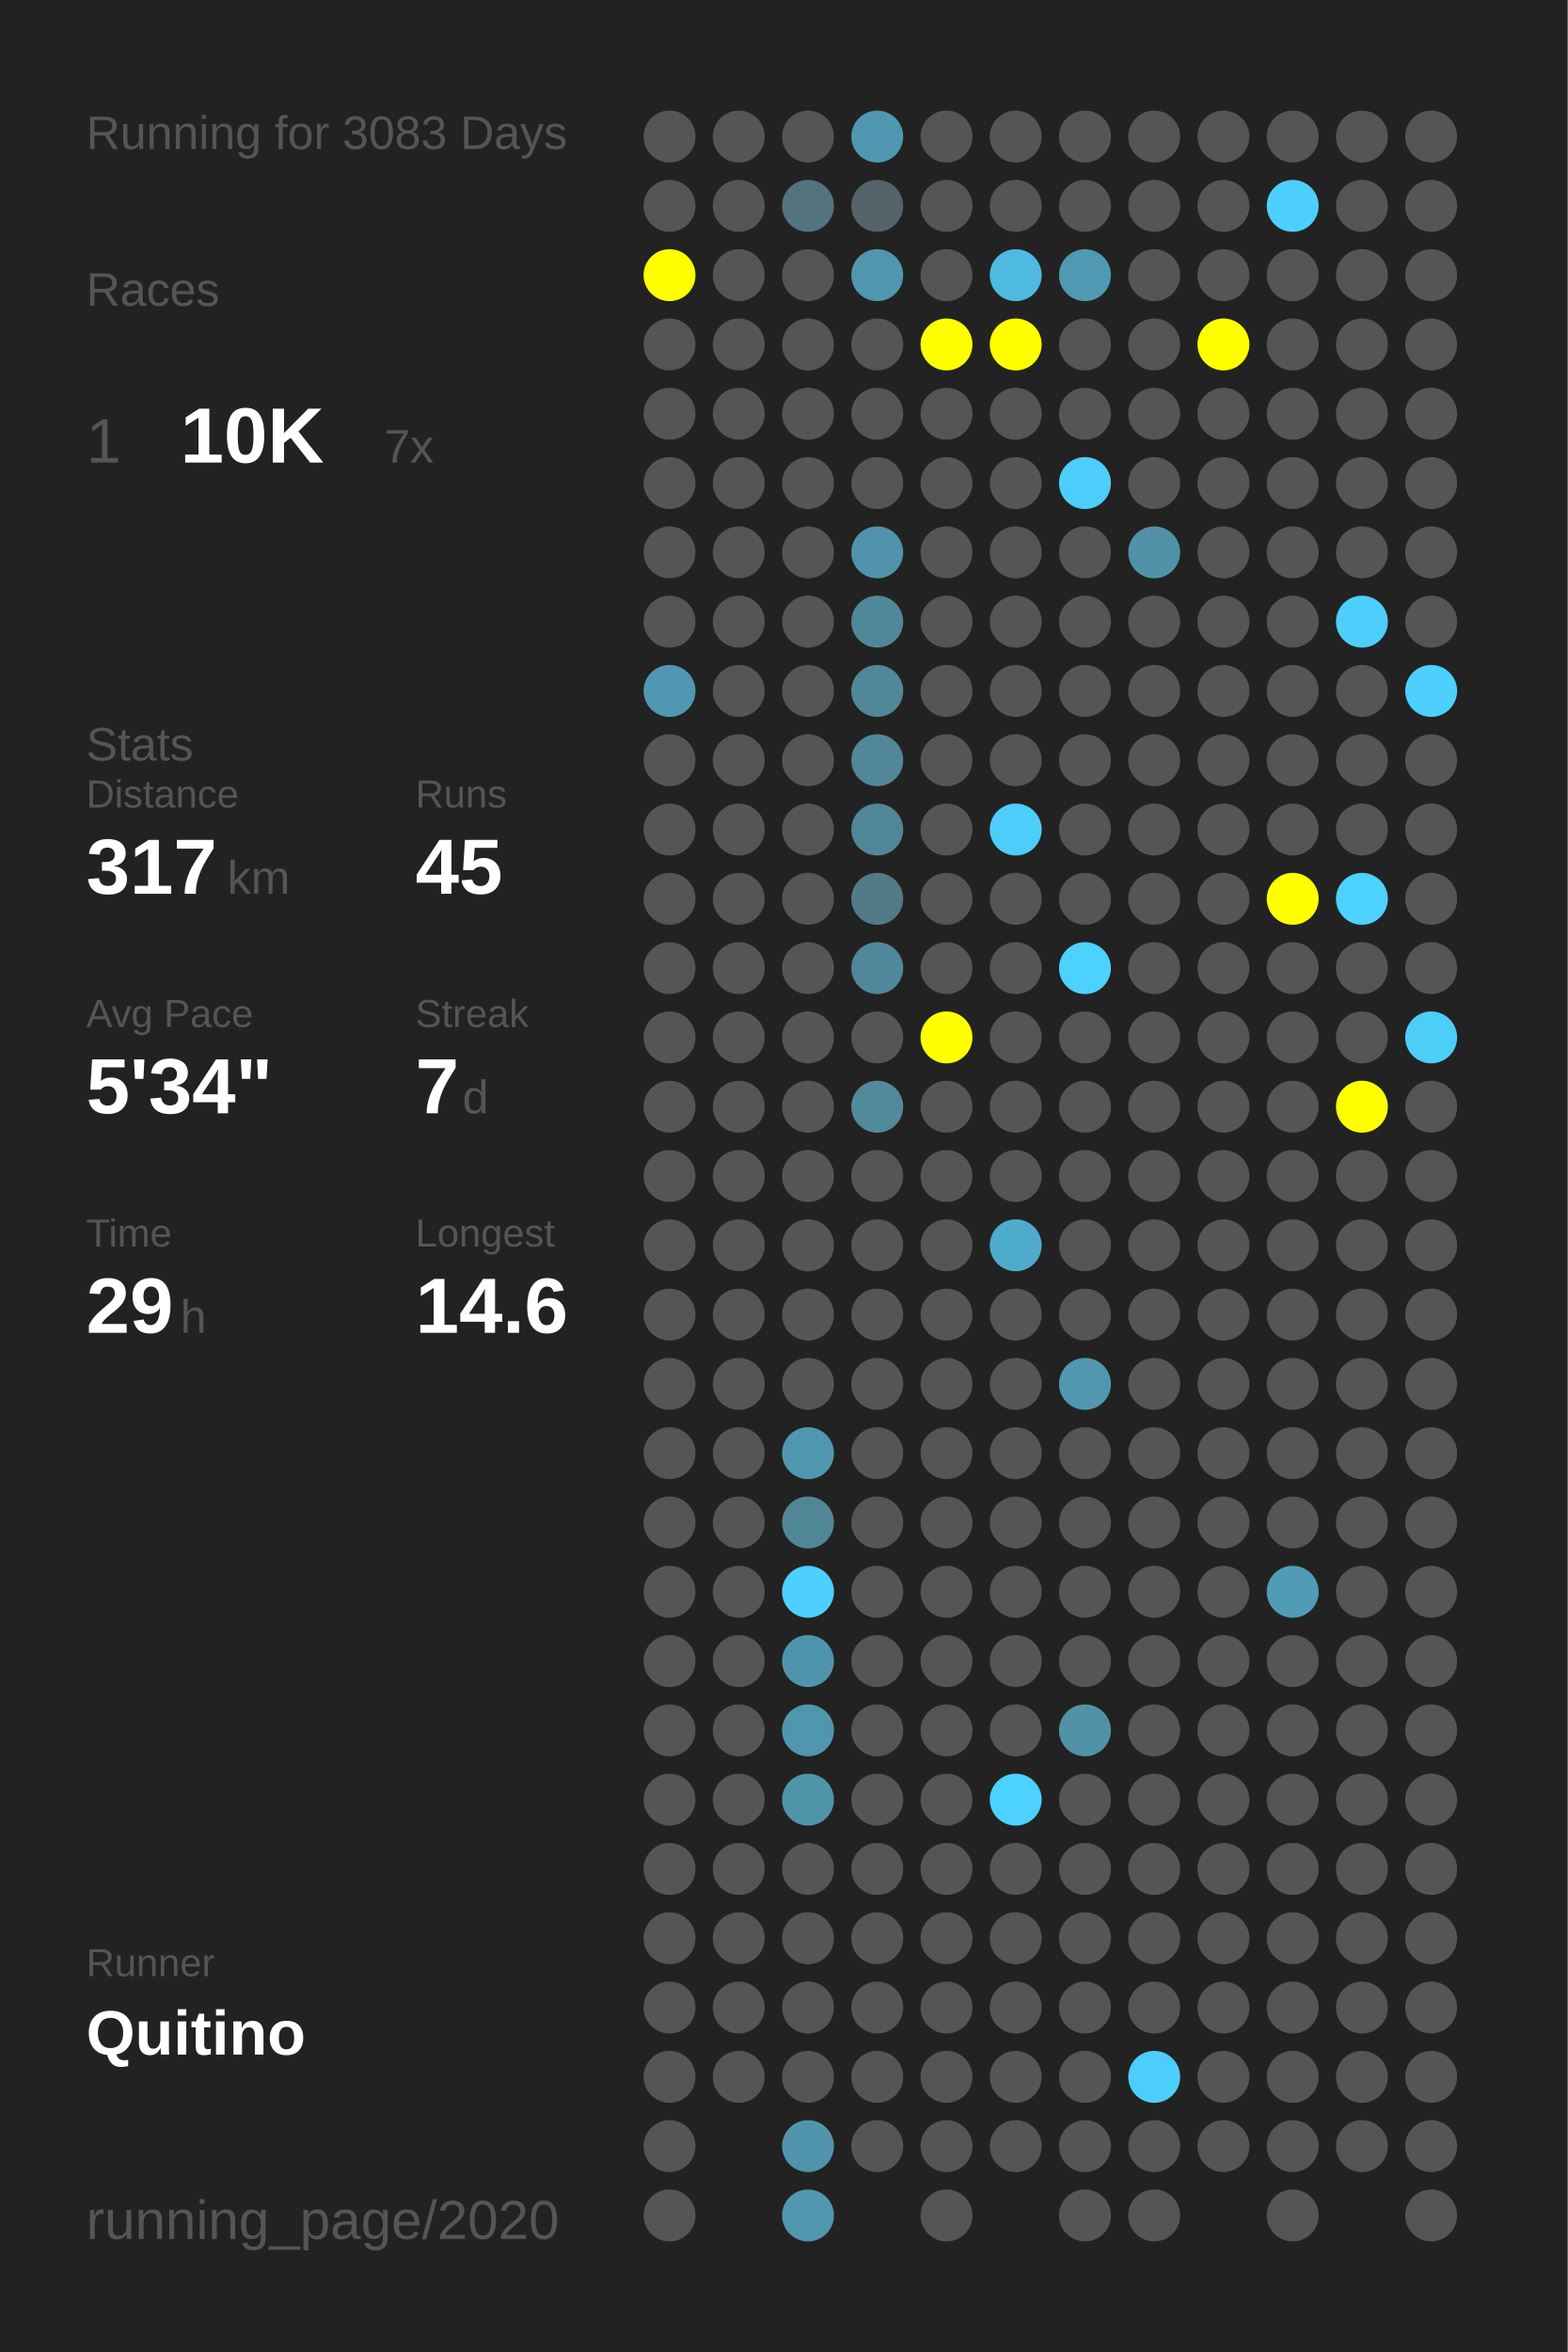
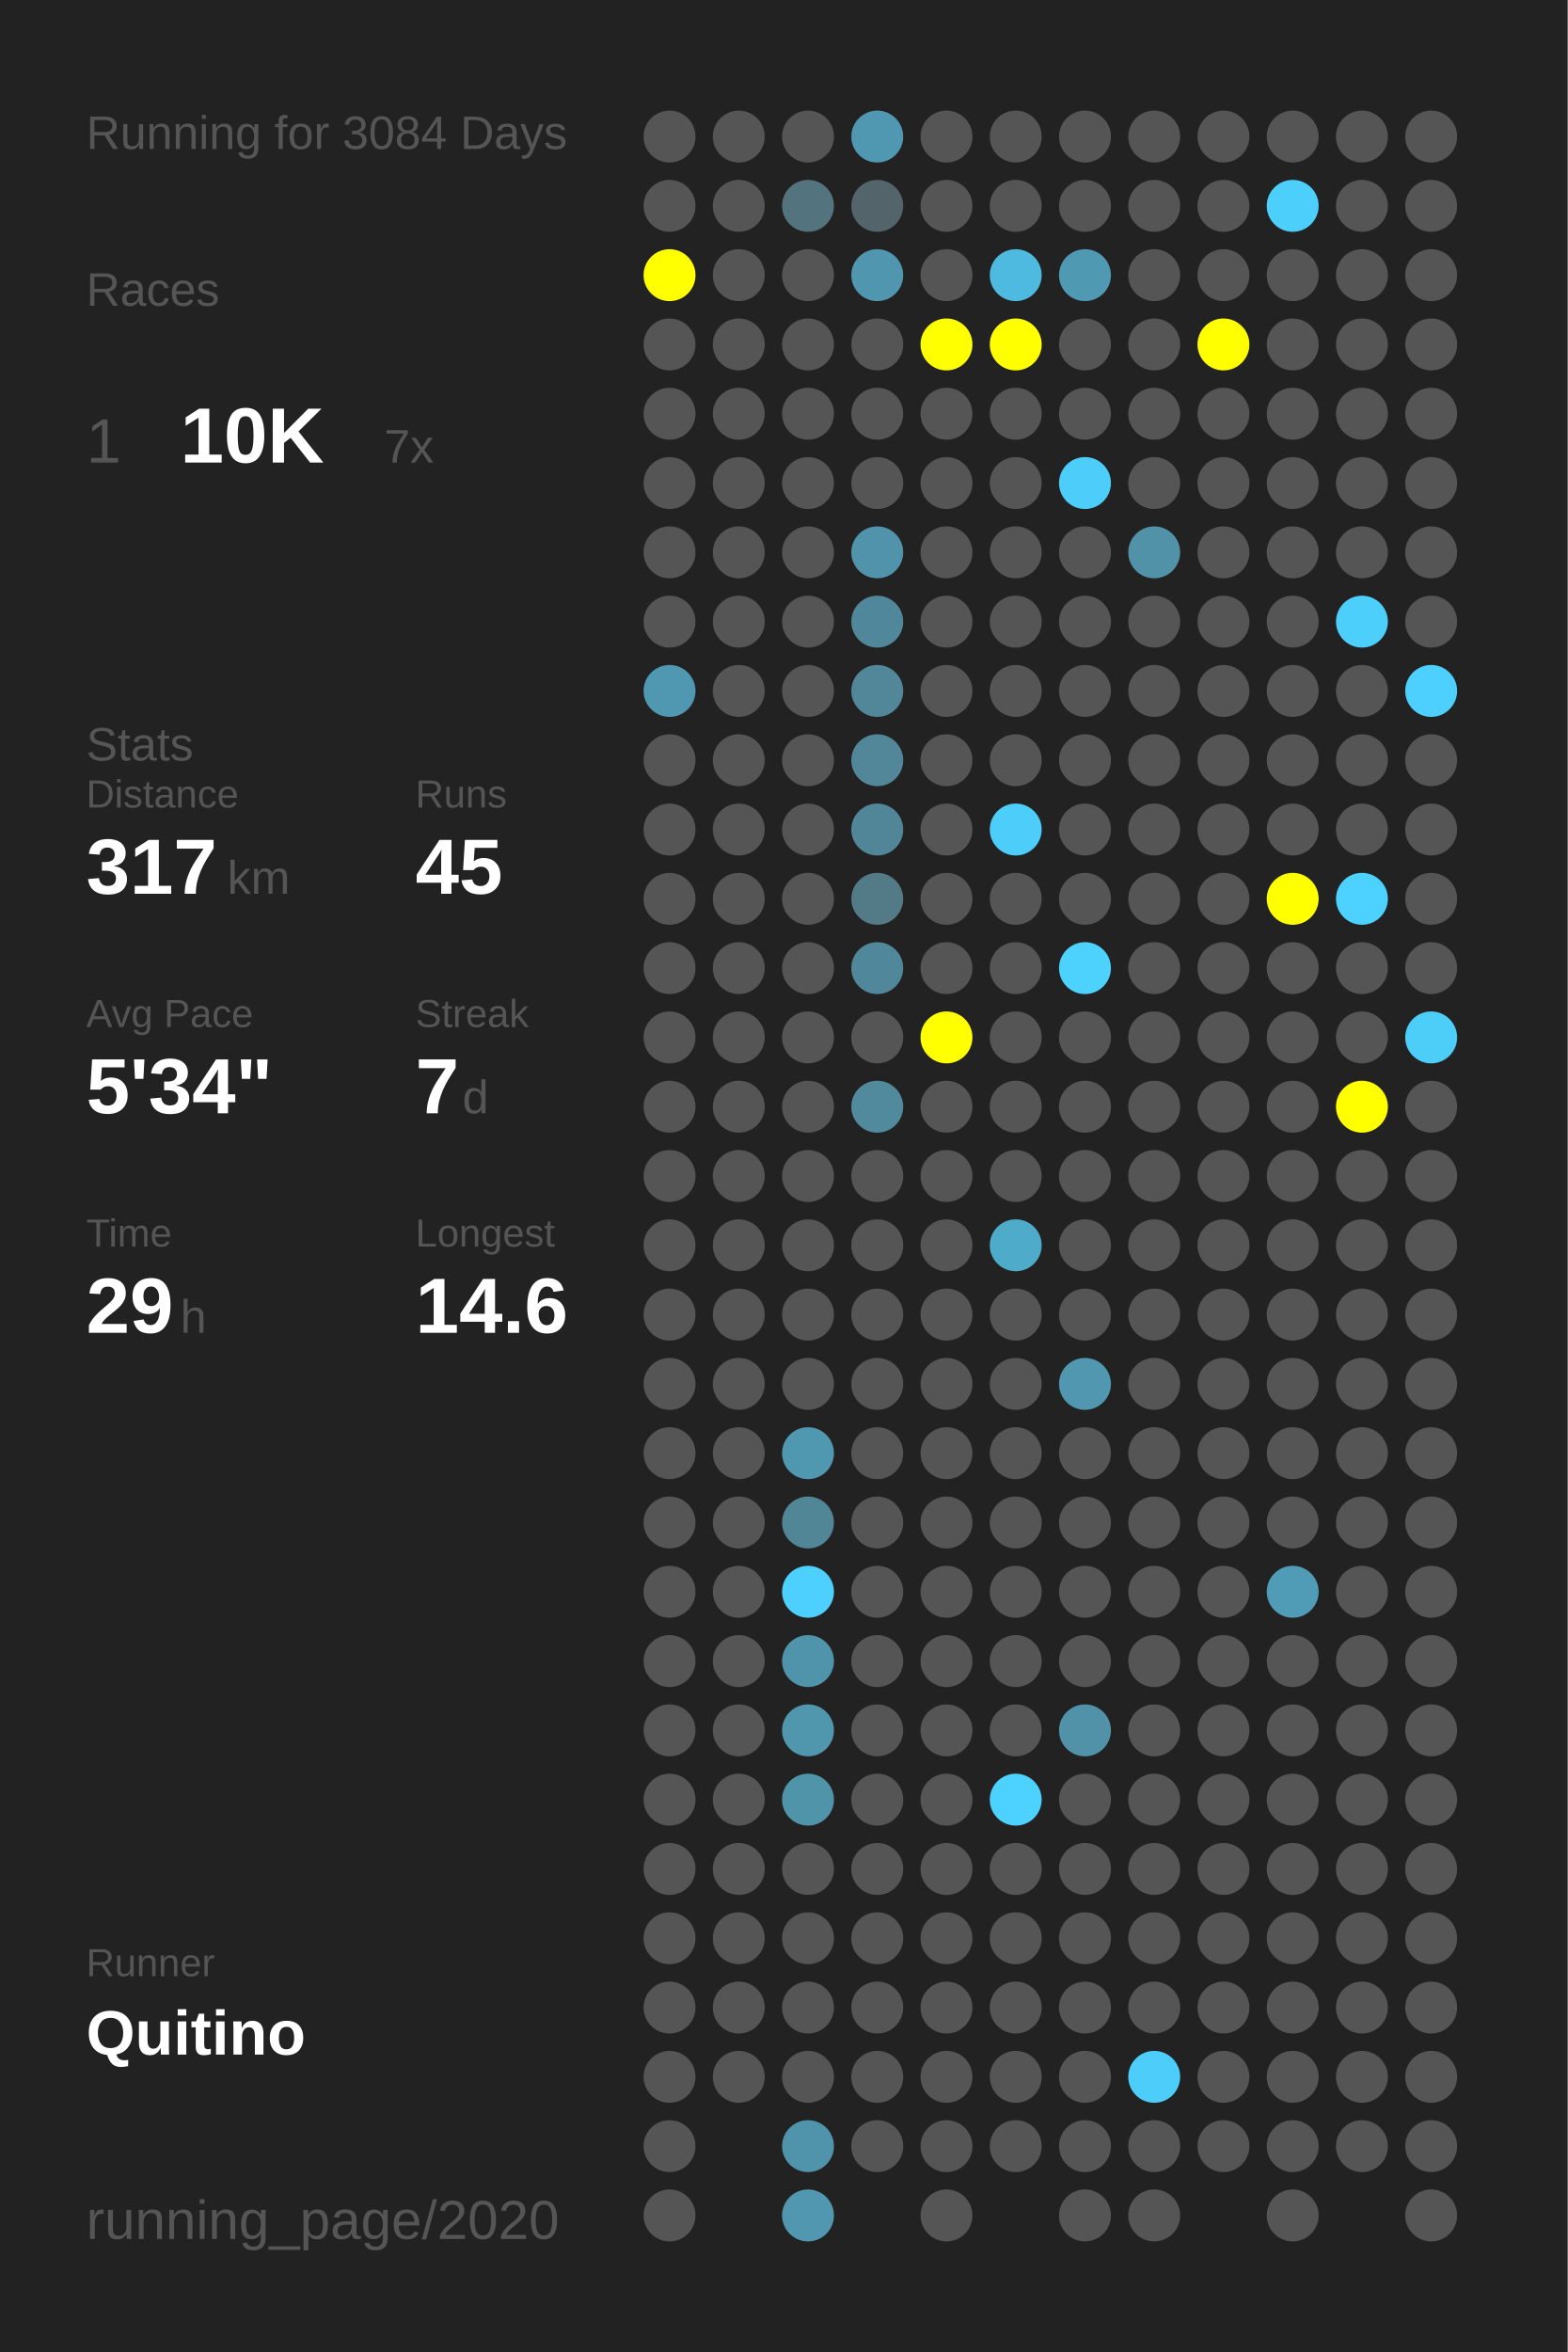
<svg xmlns="http://www.w3.org/2000/svg" baseProfile="full" height="300mm" version="1.1" viewBox="0,0,200,300" width="200mm">
  <defs />
  <rect fill="#222222" height="300" width="200" x="0" y="0" />
-   <text fill="#555555" style="font-size:6px; font-family:Arial;" x="11" y="19">Running for 3083 Days</text>
+   <text fill="#555555" style="font-size:6px; font-family:Arial;" x="11" y="19">Running for 3084 Days</text>
  <text fill="#555555" style="font-size:6px; font-family:Arial;" x="11" y="39">Races</text>
  <text fill="#555555" style="font-size:8px; font-family:Arial;" x="11" y="59">1</text>
  <text fill="#FFFFFF" style="font-size:10px; font-family:Arial; font-weight:bold;" x="23" y="59">10K</text>
  <text fill="#555555" style="font-size:6px; font-family:Arial;" x="49" y="59">7x</text>
  <text fill="#555555" style="font-size:6px; font-family:Arial;" x="11" y="97">Stats</text>
  <text fill="#555555" style="font-size:5px; font-family:Arial;" x="11" y="103">Distance</text>
  <text fill="#FFFFFF" style="font-size:10px; font-family:Arial; font-weight:bold;" x="11" y="114">317</text>
  <text fill="#555555" style="font-size:6px; font-family:Arial;" x="29" y="114">km</text>
  <text fill="#555555" style="font-size:5px; font-family:Arial;" x="53" y="103">Runs</text>
  <text fill="#FFFFFF" style="font-size:10px; font-family:Arial; font-weight:bold;" x="53" y="114">45</text>
  <text fill="#555555" style="font-size:5px; font-family:Arial;" x="11" y="131">Avg Pace</text>
  <text fill="#FFFFFF" style="font-size:10px; font-family:Arial; font-weight:bold;" x="11" y="142">5'34"</text>
  <text fill="#555555" style="font-size:5px; font-family:Arial;" x="53" y="131">Streak</text>
  <text fill="#FFFFFF" style="font-size:10px; font-family:Arial; font-weight:bold;" x="53" y="142">7</text>
  <text fill="#555555" style="font-size:6px; font-family:Arial;" x="59" y="142">d</text>
  <text fill="#555555" style="font-size:5px; font-family:Arial;" x="11" y="159">Time</text>
  <text fill="#FFFFFF" style="font-size:10px; font-family:Arial; font-weight:bold;" x="11" y="170">29</text>
  <text fill="#555555" style="font-size:6px; font-family:Arial;" x="23" y="170">h</text>
  <text fill="#555555" style="font-size:5px; font-family:Arial;" x="53" y="159">Longest</text>
  <text fill="#FFFFFF" style="font-size:10px; font-family:Arial; font-weight:bold;" x="53" y="170">14.6</text>
  <text fill="#555555" style="font-size:5px; font-family:Arial;" x="11" y="252.065">Runner</text>
  <text fill="#FFFFFF" style="font-size:8px; font-family:Arial; font-weight:bold;" x="11" y="262.065">Quitino</text>
  <text fill="#555555" style="font-size:7px; font-family:Arial;" x="11" y="285.581">running_page/2020</text>
  <circle cx="85.417" cy="17.419" fill="#555555" r="3.312" />
  <circle cx="85.417" cy="26.258" fill="#555555" r="3.312" />
  <circle cx="85.417" cy="35.097" fill="#FFFF00" r="3.312" />
  <circle cx="85.417" cy="43.935" fill="#555555" r="3.312" />
  <circle cx="85.417" cy="52.774" fill="#555555" r="3.312" />
  <circle cx="85.417" cy="61.613" fill="#555555" r="3.312" />
  <circle cx="85.417" cy="70.452" fill="#555555" r="3.312" />
  <circle cx="85.417" cy="79.29" fill="#555555" r="3.312" />
  <circle cx="85.417" cy="88.129" fill="#5098b1" r="3.312" />
  <circle cx="85.417" cy="96.968" fill="#555555" r="3.312" />
  <circle cx="85.417" cy="105.806" fill="#555555" r="3.312" />
  <circle cx="85.417" cy="114.645" fill="#555555" r="3.312" />
  <circle cx="85.417" cy="123.484" fill="#555555" r="3.312" />
  <circle cx="85.417" cy="132.323" fill="#555555" r="3.312" />
  <circle cx="85.417" cy="141.161" fill="#555555" r="3.312" />
  <circle cx="85.417" cy="150" fill="#555555" r="3.312" />
  <circle cx="85.417" cy="158.839" fill="#555555" r="3.312" />
  <circle cx="85.417" cy="167.677" fill="#555555" r="3.312" />
  <circle cx="85.417" cy="176.516" fill="#555555" r="3.312" />
  <circle cx="85.417" cy="185.355" fill="#555555" r="3.312" />
  <circle cx="85.417" cy="194.194" fill="#555555" r="3.312" />
  <circle cx="85.417" cy="203.032" fill="#555555" r="3.312" />
  <circle cx="85.417" cy="211.871" fill="#555555" r="3.312" />
  <circle cx="85.417" cy="220.71" fill="#555555" r="3.312" />
  <circle cx="85.417" cy="229.548" fill="#555555" r="3.312" />
  <circle cx="85.417" cy="238.387" fill="#555555" r="3.312" />
  <circle cx="85.417" cy="247.226" fill="#555555" r="3.312" />
  <circle cx="85.417" cy="256.065" fill="#555555" r="3.312" />
  <circle cx="85.417" cy="264.903" fill="#555555" r="3.312" />
  <circle cx="85.417" cy="273.742" fill="#555555" r="3.312" />
  <circle cx="85.417" cy="282.581" fill="#555555" r="3.312" />
  <circle cx="94.25" cy="17.419" fill="#555555" r="3.312" />
  <circle cx="94.25" cy="26.258" fill="#555555" r="3.312" />
  <circle cx="94.25" cy="35.097" fill="#555555" r="3.312" />
  <circle cx="94.25" cy="43.935" fill="#555555" r="3.312" />
  <circle cx="94.25" cy="52.774" fill="#555555" r="3.312" />
  <circle cx="94.25" cy="61.613" fill="#555555" r="3.312" />
  <circle cx="94.25" cy="70.452" fill="#555555" r="3.312" />
  <circle cx="94.25" cy="79.29" fill="#555555" r="3.312" />
  <circle cx="94.25" cy="88.129" fill="#555555" r="3.312" />
  <circle cx="94.25" cy="96.968" fill="#555555" r="3.312" />
  <circle cx="94.25" cy="105.806" fill="#555555" r="3.312" />
  <circle cx="94.25" cy="114.645" fill="#555555" r="3.312" />
  <circle cx="94.25" cy="123.484" fill="#555555" r="3.312" />
  <circle cx="94.25" cy="132.323" fill="#555555" r="3.312" />
  <circle cx="94.25" cy="141.161" fill="#555555" r="3.312" />
  <circle cx="94.25" cy="150" fill="#555555" r="3.312" />
  <circle cx="94.25" cy="158.839" fill="#555555" r="3.312" />
  <circle cx="94.25" cy="167.677" fill="#555555" r="3.312" />
  <circle cx="94.25" cy="176.516" fill="#555555" r="3.312" />
  <circle cx="94.25" cy="185.355" fill="#555555" r="3.312" />
  <circle cx="94.25" cy="194.194" fill="#555555" r="3.312" />
  <circle cx="94.25" cy="203.032" fill="#555555" r="3.312" />
  <circle cx="94.25" cy="211.871" fill="#555555" r="3.312" />
  <circle cx="94.25" cy="220.71" fill="#555555" r="3.312" />
  <circle cx="94.25" cy="229.548" fill="#555555" r="3.312" />
  <circle cx="94.25" cy="238.387" fill="#555555" r="3.312" />
  <circle cx="94.25" cy="247.226" fill="#555555" r="3.312" />
  <circle cx="94.25" cy="256.065" fill="#555555" r="3.312" />
  <circle cx="94.25" cy="264.903" fill="#555555" r="3.312" />
  <circle cx="103.083" cy="17.419" fill="#555555" r="3.312" />
  <circle cx="103.083" cy="26.258" fill="#53737e" r="3.312" />
  <circle cx="103.083" cy="35.097" fill="#555555" r="3.312" />
  <circle cx="103.083" cy="43.935" fill="#555555" r="3.312" />
  <circle cx="103.083" cy="52.774" fill="#555555" r="3.312" />
  <circle cx="103.083" cy="61.613" fill="#555555" r="3.312" />
  <circle cx="103.083" cy="70.452" fill="#555555" r="3.312" />
  <circle cx="103.083" cy="79.29" fill="#555555" r="3.312" />
  <circle cx="103.083" cy="88.129" fill="#555555" r="3.312" />
  <circle cx="103.083" cy="96.968" fill="#555555" r="3.312" />
  <circle cx="103.083" cy="105.806" fill="#555555" r="3.312" />
  <circle cx="103.083" cy="114.645" fill="#555555" r="3.312" />
  <circle cx="103.083" cy="123.484" fill="#555555" r="3.312" />
  <circle cx="103.083" cy="132.323" fill="#555555" r="3.312" />
  <circle cx="103.083" cy="141.161" fill="#555555" r="3.312" />
  <circle cx="103.083" cy="150" fill="#555555" r="3.312" />
  <circle cx="103.083" cy="158.839" fill="#555555" r="3.312" />
  <circle cx="103.083" cy="167.677" fill="#555555" r="3.312" />
  <circle cx="103.083" cy="176.516" fill="#555555" r="3.312" />
  <circle cx="103.083" cy="185.355" fill="#5097b0" r="3.312" />
  <circle cx="103.083" cy="194.194" fill="#518697" r="3.312" />
  <circle cx="103.083" cy="203.032" fill="#4dd0fd" r="3.312" />
  <circle cx="103.083" cy="211.871" fill="#5094ab" r="3.312" />
  <circle cx="103.083" cy="220.71" fill="#5096ad" r="3.312" />
  <circle cx="103.083" cy="229.548" fill="#5094aa" r="3.312" />
  <circle cx="103.083" cy="238.387" fill="#555555" r="3.312" />
  <circle cx="103.083" cy="247.226" fill="#555555" r="3.312" />
  <circle cx="103.083" cy="256.065" fill="#555555" r="3.312" />
  <circle cx="103.083" cy="264.903" fill="#555555" r="3.312" />
  <circle cx="103.083" cy="273.742" fill="#5094ab" r="3.312" />
  <circle cx="103.083" cy="282.581" fill="#5097af" r="3.312" />
  <circle cx="111.917" cy="17.419" fill="#5098b1" r="3.312" />
  <circle cx="111.917" cy="26.258" fill="#53646a" r="3.312" />
  <circle cx="111.917" cy="35.097" fill="#5096ae" r="3.312" />
  <circle cx="111.917" cy="43.935" fill="#555555" r="3.312" />
  <circle cx="111.917" cy="52.774" fill="#555555" r="3.312" />
  <circle cx="111.917" cy="61.613" fill="#555555" r="3.312" />
  <circle cx="111.917" cy="70.452" fill="#5093aa" r="3.312" />
  <circle cx="111.917" cy="79.29" fill="#51879a" r="3.312" />
  <circle cx="111.917" cy="88.129" fill="#518799" r="3.312" />
  <circle cx="111.917" cy="96.968" fill="#518799" r="3.312" />
  <circle cx="111.917" cy="105.806" fill="#518698" r="3.312" />
  <circle cx="111.917" cy="114.645" fill="#527a87" r="3.312" />
  <circle cx="111.917" cy="123.484" fill="#51879a" r="3.312" />
  <circle cx="111.917" cy="132.323" fill="#555555" r="3.312" />
  <circle cx="111.917" cy="141.161" fill="#518a9d" r="3.312" />
  <circle cx="111.917" cy="150" fill="#555555" r="3.312" />
  <circle cx="111.917" cy="158.839" fill="#555555" r="3.312" />
  <circle cx="111.917" cy="167.677" fill="#555555" r="3.312" />
  <circle cx="111.917" cy="176.516" fill="#555555" r="3.312" />
  <circle cx="111.917" cy="185.355" fill="#555555" r="3.312" />
  <circle cx="111.917" cy="194.194" fill="#555555" r="3.312" />
  <circle cx="111.917" cy="203.032" fill="#555555" r="3.312" />
  <circle cx="111.917" cy="211.871" fill="#555555" r="3.312" />
  <circle cx="111.917" cy="220.71" fill="#555555" r="3.312" />
  <circle cx="111.917" cy="229.548" fill="#555555" r="3.312" />
  <circle cx="111.917" cy="238.387" fill="#555555" r="3.312" />
  <circle cx="111.917" cy="247.226" fill="#555555" r="3.312" />
  <circle cx="111.917" cy="256.065" fill="#555555" r="3.312" />
  <circle cx="111.917" cy="264.903" fill="#555555" r="3.312" />
  <circle cx="111.917" cy="273.742" fill="#555555" r="3.312" />
  <circle cx="120.75" cy="17.419" fill="#555555" r="3.312" />
  <circle cx="120.75" cy="26.258" fill="#555555" r="3.312" />
  <circle cx="120.75" cy="35.097" fill="#555555" r="3.312" />
  <circle cx="120.75" cy="43.935" fill="#FFFF00" r="3.312" />
  <circle cx="120.75" cy="52.774" fill="#555555" r="3.312" />
  <circle cx="120.75" cy="61.613" fill="#555555" r="3.312" />
  <circle cx="120.75" cy="70.452" fill="#555555" r="3.312" />
  <circle cx="120.75" cy="79.29" fill="#555555" r="3.312" />
  <circle cx="120.75" cy="88.129" fill="#555555" r="3.312" />
  <circle cx="120.75" cy="96.968" fill="#555555" r="3.312" />
  <circle cx="120.75" cy="105.806" fill="#555555" r="3.312" />
  <circle cx="120.75" cy="114.645" fill="#555555" r="3.312" />
  <circle cx="120.75" cy="123.484" fill="#555555" r="3.312" />
  <circle cx="120.75" cy="132.323" fill="#FFFF00" r="3.312" />
  <circle cx="120.75" cy="141.161" fill="#555555" r="3.312" />
  <circle cx="120.75" cy="150" fill="#555555" r="3.312" />
  <circle cx="120.75" cy="158.839" fill="#555555" r="3.312" />
  <circle cx="120.75" cy="167.677" fill="#555555" r="3.312" />
  <circle cx="120.75" cy="176.516" fill="#555555" r="3.312" />
  <circle cx="120.75" cy="185.355" fill="#555555" r="3.312" />
  <circle cx="120.75" cy="194.194" fill="#555555" r="3.312" />
  <circle cx="120.75" cy="203.032" fill="#555555" r="3.312" />
  <circle cx="120.75" cy="211.871" fill="#555555" r="3.312" />
  <circle cx="120.75" cy="220.71" fill="#555555" r="3.312" />
  <circle cx="120.75" cy="229.548" fill="#555555" r="3.312" />
  <circle cx="120.75" cy="238.387" fill="#555555" r="3.312" />
  <circle cx="120.75" cy="247.226" fill="#555555" r="3.312" />
  <circle cx="120.75" cy="256.065" fill="#555555" r="3.312" />
  <circle cx="120.75" cy="264.903" fill="#555555" r="3.312" />
  <circle cx="120.75" cy="273.742" fill="#555555" r="3.312" />
  <circle cx="120.75" cy="282.581" fill="#555555" r="3.312" />
  <circle cx="129.583" cy="17.419" fill="#555555" r="3.312" />
  <circle cx="129.583" cy="26.258" fill="#555555" r="3.312" />
  <circle cx="129.583" cy="35.097" fill="#4ebadf" r="3.312" />
  <circle cx="129.583" cy="43.935" fill="#FFFF00" r="3.312" />
  <circle cx="129.583" cy="52.774" fill="#555555" r="3.312" />
  <circle cx="129.583" cy="61.613" fill="#555555" r="3.312" />
  <circle cx="129.583" cy="70.452" fill="#555555" r="3.312" />
  <circle cx="129.583" cy="79.29" fill="#555555" r="3.312" />
  <circle cx="129.583" cy="88.129" fill="#555555" r="3.312" />
  <circle cx="129.583" cy="96.968" fill="#555555" r="3.312" />
  <circle cx="129.583" cy="105.806" fill="#4dcefa" r="3.312" />
  <circle cx="129.583" cy="114.645" fill="#555555" r="3.312" />
  <circle cx="129.583" cy="123.484" fill="#555555" r="3.312" />
  <circle cx="129.583" cy="132.323" fill="#555555" r="3.312" />
  <circle cx="129.583" cy="141.161" fill="#555555" r="3.312" />
  <circle cx="129.583" cy="150" fill="#555555" r="3.312" />
  <circle cx="129.583" cy="158.839" fill="#4fabca" r="3.312" />
  <circle cx="129.583" cy="167.677" fill="#555555" r="3.312" />
  <circle cx="129.583" cy="176.516" fill="#555555" r="3.312" />
  <circle cx="129.583" cy="185.355" fill="#555555" r="3.312" />
  <circle cx="129.583" cy="194.194" fill="#555555" r="3.312" />
  <circle cx="129.583" cy="203.032" fill="#555555" r="3.312" />
  <circle cx="129.583" cy="211.871" fill="#555555" r="3.312" />
  <circle cx="129.583" cy="220.71" fill="#555555" r="3.312" />
  <circle cx="129.583" cy="229.548" fill="#4dd1fe" r="3.312" />
  <circle cx="129.583" cy="238.387" fill="#555555" r="3.312" />
  <circle cx="129.583" cy="247.226" fill="#555555" r="3.312" />
  <circle cx="129.583" cy="256.065" fill="#555555" r="3.312" />
  <circle cx="129.583" cy="264.903" fill="#555555" r="3.312" />
  <circle cx="129.583" cy="273.742" fill="#555555" r="3.312" />
  <circle cx="138.417" cy="17.419" fill="#555555" r="3.312" />
  <circle cx="138.417" cy="26.258" fill="#555555" r="3.312" />
  <circle cx="138.417" cy="35.097" fill="#5099b2" r="3.312" />
  <circle cx="138.417" cy="43.935" fill="#555555" r="3.312" />
  <circle cx="138.417" cy="52.774" fill="#555555" r="3.312" />
  <circle cx="138.417" cy="61.613" fill="#4dcefa" r="3.312" />
  <circle cx="138.417" cy="70.452" fill="#555555" r="3.312" />
  <circle cx="138.417" cy="79.29" fill="#555555" r="3.312" />
  <circle cx="138.417" cy="88.129" fill="#555555" r="3.312" />
  <circle cx="138.417" cy="96.968" fill="#555555" r="3.312" />
  <circle cx="138.417" cy="105.806" fill="#555555" r="3.312" />
  <circle cx="138.417" cy="114.645" fill="#555555" r="3.312" />
  <circle cx="138.417" cy="123.484" fill="#4dd1fd" r="3.312" />
  <circle cx="138.417" cy="132.323" fill="#555555" r="3.312" />
  <circle cx="138.417" cy="141.161" fill="#555555" r="3.312" />
  <circle cx="138.417" cy="150" fill="#555555" r="3.312" />
  <circle cx="138.417" cy="158.839" fill="#555555" r="3.312" />
  <circle cx="138.417" cy="167.677" fill="#555555" r="3.312" />
  <circle cx="138.417" cy="176.516" fill="#5097af" r="3.312" />
  <circle cx="138.417" cy="185.355" fill="#555555" r="3.312" />
  <circle cx="138.417" cy="194.194" fill="#555555" r="3.312" />
  <circle cx="138.417" cy="203.032" fill="#555555" r="3.312" />
  <circle cx="138.417" cy="211.871" fill="#555555" r="3.312" />
  <circle cx="138.417" cy="220.71" fill="#5192a8" r="3.312" />
  <circle cx="138.417" cy="229.548" fill="#555555" r="3.312" />
  <circle cx="138.417" cy="238.387" fill="#555555" r="3.312" />
  <circle cx="138.417" cy="247.226" fill="#555555" r="3.312" />
  <circle cx="138.417" cy="256.065" fill="#555555" r="3.312" />
  <circle cx="138.417" cy="264.903" fill="#555555" r="3.312" />
  <circle cx="138.417" cy="273.742" fill="#555555" r="3.312" />
  <circle cx="138.417" cy="282.581" fill="#555555" r="3.312" />
  <circle cx="147.25" cy="17.419" fill="#555555" r="3.312" />
  <circle cx="147.25" cy="26.258" fill="#555555" r="3.312" />
  <circle cx="147.25" cy="35.097" fill="#555555" r="3.312" />
  <circle cx="147.25" cy="43.935" fill="#555555" r="3.312" />
  <circle cx="147.25" cy="52.774" fill="#555555" r="3.312" />
  <circle cx="147.25" cy="61.613" fill="#555555" r="3.312" />
  <circle cx="147.25" cy="70.452" fill="#5192a9" r="3.312" />
  <circle cx="147.25" cy="79.29" fill="#555555" r="3.312" />
  <circle cx="147.25" cy="88.129" fill="#555555" r="3.312" />
  <circle cx="147.25" cy="96.968" fill="#555555" r="3.312" />
  <circle cx="147.25" cy="105.806" fill="#555555" r="3.312" />
  <circle cx="147.25" cy="114.645" fill="#555555" r="3.312" />
  <circle cx="147.25" cy="123.484" fill="#555555" r="3.312" />
  <circle cx="147.25" cy="132.323" fill="#555555" r="3.312" />
  <circle cx="147.25" cy="141.161" fill="#555555" r="3.312" />
  <circle cx="147.25" cy="150" fill="#555555" r="3.312" />
  <circle cx="147.25" cy="158.839" fill="#555555" r="3.312" />
  <circle cx="147.25" cy="167.677" fill="#555555" r="3.312" />
  <circle cx="147.25" cy="176.516" fill="#555555" r="3.312" />
  <circle cx="147.25" cy="185.355" fill="#555555" r="3.312" />
  <circle cx="147.25" cy="194.194" fill="#555555" r="3.312" />
  <circle cx="147.25" cy="203.032" fill="#555555" r="3.312" />
  <circle cx="147.25" cy="211.871" fill="#555555" r="3.312" />
  <circle cx="147.25" cy="220.71" fill="#555555" r="3.312" />
  <circle cx="147.25" cy="229.548" fill="#555555" r="3.312" />
  <circle cx="147.25" cy="238.387" fill="#555555" r="3.312" />
  <circle cx="147.25" cy="247.226" fill="#555555" r="3.312" />
  <circle cx="147.25" cy="256.065" fill="#555555" r="3.312" />
  <circle cx="147.25" cy="264.903" fill="#4dcefa" r="3.312" />
  <circle cx="147.25" cy="273.742" fill="#555555" r="3.312" />
  <circle cx="147.25" cy="282.581" fill="#555555" r="3.312" />
  <circle cx="156.083" cy="17.419" fill="#555555" r="3.312" />
  <circle cx="156.083" cy="26.258" fill="#555555" r="3.312" />
  <circle cx="156.083" cy="35.097" fill="#555555" r="3.312" />
  <circle cx="156.083" cy="43.935" fill="#FFFF00" r="3.312" />
  <circle cx="156.083" cy="52.774" fill="#555555" r="3.312" />
  <circle cx="156.083" cy="61.613" fill="#555555" r="3.312" />
  <circle cx="156.083" cy="70.452" fill="#555555" r="3.312" />
  <circle cx="156.083" cy="79.29" fill="#555555" r="3.312" />
  <circle cx="156.083" cy="88.129" fill="#555555" r="3.312" />
  <circle cx="156.083" cy="96.968" fill="#555555" r="3.312" />
  <circle cx="156.083" cy="105.806" fill="#555555" r="3.312" />
  <circle cx="156.083" cy="114.645" fill="#555555" r="3.312" />
  <circle cx="156.083" cy="123.484" fill="#555555" r="3.312" />
  <circle cx="156.083" cy="132.323" fill="#555555" r="3.312" />
  <circle cx="156.083" cy="141.161" fill="#555555" r="3.312" />
  <circle cx="156.083" cy="150" fill="#555555" r="3.312" />
  <circle cx="156.083" cy="158.839" fill="#555555" r="3.312" />
  <circle cx="156.083" cy="167.677" fill="#555555" r="3.312" />
  <circle cx="156.083" cy="176.516" fill="#555555" r="3.312" />
  <circle cx="156.083" cy="185.355" fill="#555555" r="3.312" />
  <circle cx="156.083" cy="194.194" fill="#555555" r="3.312" />
  <circle cx="156.083" cy="203.032" fill="#555555" r="3.312" />
  <circle cx="156.083" cy="211.871" fill="#555555" r="3.312" />
  <circle cx="156.083" cy="220.71" fill="#555555" r="3.312" />
  <circle cx="156.083" cy="229.548" fill="#555555" r="3.312" />
  <circle cx="156.083" cy="238.387" fill="#555555" r="3.312" />
  <circle cx="156.083" cy="247.226" fill="#555555" r="3.312" />
  <circle cx="156.083" cy="256.065" fill="#555555" r="3.312" />
  <circle cx="156.083" cy="264.903" fill="#555555" r="3.312" />
  <circle cx="156.083" cy="273.742" fill="#555555" r="3.312" />
  <circle cx="164.917" cy="17.419" fill="#555555" r="3.312" />
  <circle cx="164.917" cy="26.258" fill="#4dcffc" r="3.312" />
  <circle cx="164.917" cy="35.097" fill="#555555" r="3.312" />
  <circle cx="164.917" cy="43.935" fill="#555555" r="3.312" />
  <circle cx="164.917" cy="52.774" fill="#555555" r="3.312" />
  <circle cx="164.917" cy="61.613" fill="#555555" r="3.312" />
  <circle cx="164.917" cy="70.452" fill="#555555" r="3.312" />
  <circle cx="164.917" cy="79.29" fill="#555555" r="3.312" />
  <circle cx="164.917" cy="88.129" fill="#555555" r="3.312" />
  <circle cx="164.917" cy="96.968" fill="#555555" r="3.312" />
  <circle cx="164.917" cy="105.806" fill="#555555" r="3.312" />
  <circle cx="164.917" cy="114.645" fill="#FFFF00" r="3.312" />
  <circle cx="164.917" cy="123.484" fill="#555555" r="3.312" />
  <circle cx="164.917" cy="132.323" fill="#555555" r="3.312" />
  <circle cx="164.917" cy="141.161" fill="#555555" r="3.312" />
  <circle cx="164.917" cy="150" fill="#555555" r="3.312" />
  <circle cx="164.917" cy="158.839" fill="#555555" r="3.312" />
  <circle cx="164.917" cy="167.677" fill="#555555" r="3.312" />
  <circle cx="164.917" cy="176.516" fill="#555555" r="3.312" />
  <circle cx="164.917" cy="185.355" fill="#555555" r="3.312" />
  <circle cx="164.917" cy="194.194" fill="#555555" r="3.312" />
  <circle cx="164.917" cy="203.032" fill="#509cb6" r="3.312" />
  <circle cx="164.917" cy="211.871" fill="#555555" r="3.312" />
  <circle cx="164.917" cy="220.71" fill="#555555" r="3.312" />
  <circle cx="164.917" cy="229.548" fill="#555555" r="3.312" />
  <circle cx="164.917" cy="238.387" fill="#555555" r="3.312" />
  <circle cx="164.917" cy="247.226" fill="#555555" r="3.312" />
  <circle cx="164.917" cy="256.065" fill="#555555" r="3.312" />
  <circle cx="164.917" cy="264.903" fill="#555555" r="3.312" />
  <circle cx="164.917" cy="273.742" fill="#555555" r="3.312" />
  <circle cx="164.917" cy="282.581" fill="#555555" r="3.312" />
  <circle cx="173.75" cy="17.419" fill="#555555" r="3.312" />
  <circle cx="173.75" cy="26.258" fill="#555555" r="3.312" />
  <circle cx="173.75" cy="35.097" fill="#555555" r="3.312" />
  <circle cx="173.75" cy="43.935" fill="#555555" r="3.312" />
  <circle cx="173.75" cy="52.774" fill="#555555" r="3.312" />
  <circle cx="173.75" cy="61.613" fill="#555555" r="3.312" />
  <circle cx="173.75" cy="70.452" fill="#555555" r="3.312" />
  <circle cx="173.75" cy="79.29" fill="#4dcffb" r="3.312" />
  <circle cx="173.75" cy="88.129" fill="#555555" r="3.312" />
  <circle cx="173.75" cy="96.968" fill="#555555" r="3.312" />
  <circle cx="173.75" cy="105.806" fill="#555555" r="3.312" />
  <circle cx="173.75" cy="114.645" fill="#4dd1fe" r="3.312" />
  <circle cx="173.75" cy="123.484" fill="#555555" r="3.312" />
  <circle cx="173.75" cy="132.323" fill="#555555" r="3.312" />
  <circle cx="173.75" cy="141.161" fill="#FFFF00" r="3.312" />
  <circle cx="173.75" cy="150" fill="#555555" r="3.312" />
  <circle cx="173.75" cy="158.839" fill="#555555" r="3.312" />
  <circle cx="173.75" cy="167.677" fill="#555555" r="3.312" />
  <circle cx="173.75" cy="176.516" fill="#555555" r="3.312" />
  <circle cx="173.75" cy="185.355" fill="#555555" r="3.312" />
  <circle cx="173.75" cy="194.194" fill="#555555" r="3.312" />
  <circle cx="173.75" cy="203.032" fill="#555555" r="3.312" />
  <circle cx="173.75" cy="211.871" fill="#555555" r="3.312" />
  <circle cx="173.75" cy="220.71" fill="#555555" r="3.312" />
  <circle cx="173.75" cy="229.548" fill="#555555" r="3.312" />
  <circle cx="173.75" cy="238.387" fill="#555555" r="3.312" />
  <circle cx="173.75" cy="247.226" fill="#555555" r="3.312" />
  <circle cx="173.75" cy="256.065" fill="#555555" r="3.312" />
  <circle cx="173.75" cy="264.903" fill="#555555" r="3.312" />
  <circle cx="173.75" cy="273.742" fill="#555555" r="3.312" />
  <circle cx="182.583" cy="17.419" fill="#555555" r="3.312" />
  <circle cx="182.583" cy="26.258" fill="#555555" r="3.312" />
  <circle cx="182.583" cy="35.097" fill="#555555" r="3.312" />
  <circle cx="182.583" cy="43.935" fill="#555555" r="3.312" />
  <circle cx="182.583" cy="52.774" fill="#555555" r="3.312" />
  <circle cx="182.583" cy="61.613" fill="#555555" r="3.312" />
  <circle cx="182.583" cy="70.452" fill="#555555" r="3.312" />
  <circle cx="182.583" cy="79.29" fill="#555555" r="3.312" />
  <circle cx="182.583" cy="88.129" fill="#4dd0fd" r="3.312" />
  <circle cx="182.583" cy="96.968" fill="#555555" r="3.312" />
  <circle cx="182.583" cy="105.806" fill="#555555" r="3.312" />
  <circle cx="182.583" cy="114.645" fill="#555555" r="3.312" />
  <circle cx="182.583" cy="123.484" fill="#555555" r="3.312" />
  <circle cx="182.583" cy="132.323" fill="#4dcef9" r="3.312" />
  <circle cx="182.583" cy="141.161" fill="#555555" r="3.312" />
  <circle cx="182.583" cy="150" fill="#555555" r="3.312" />
  <circle cx="182.583" cy="158.839" fill="#555555" r="3.312" />
  <circle cx="182.583" cy="167.677" fill="#555555" r="3.312" />
  <circle cx="182.583" cy="176.516" fill="#555555" r="3.312" />
  <circle cx="182.583" cy="185.355" fill="#555555" r="3.312" />
  <circle cx="182.583" cy="194.194" fill="#555555" r="3.312" />
  <circle cx="182.583" cy="203.032" fill="#555555" r="3.312" />
  <circle cx="182.583" cy="211.871" fill="#555555" r="3.312" />
  <circle cx="182.583" cy="220.71" fill="#555555" r="3.312" />
  <circle cx="182.583" cy="229.548" fill="#555555" r="3.312" />
  <circle cx="182.583" cy="238.387" fill="#555555" r="3.312" />
  <circle cx="182.583" cy="247.226" fill="#555555" r="3.312" />
  <circle cx="182.583" cy="256.065" fill="#555555" r="3.312" />
  <circle cx="182.583" cy="264.903" fill="#555555" r="3.312" />
  <circle cx="182.583" cy="273.742" fill="#555555" r="3.312" />
  <circle cx="182.583" cy="282.581" fill="#555555" r="3.312" />
</svg>
